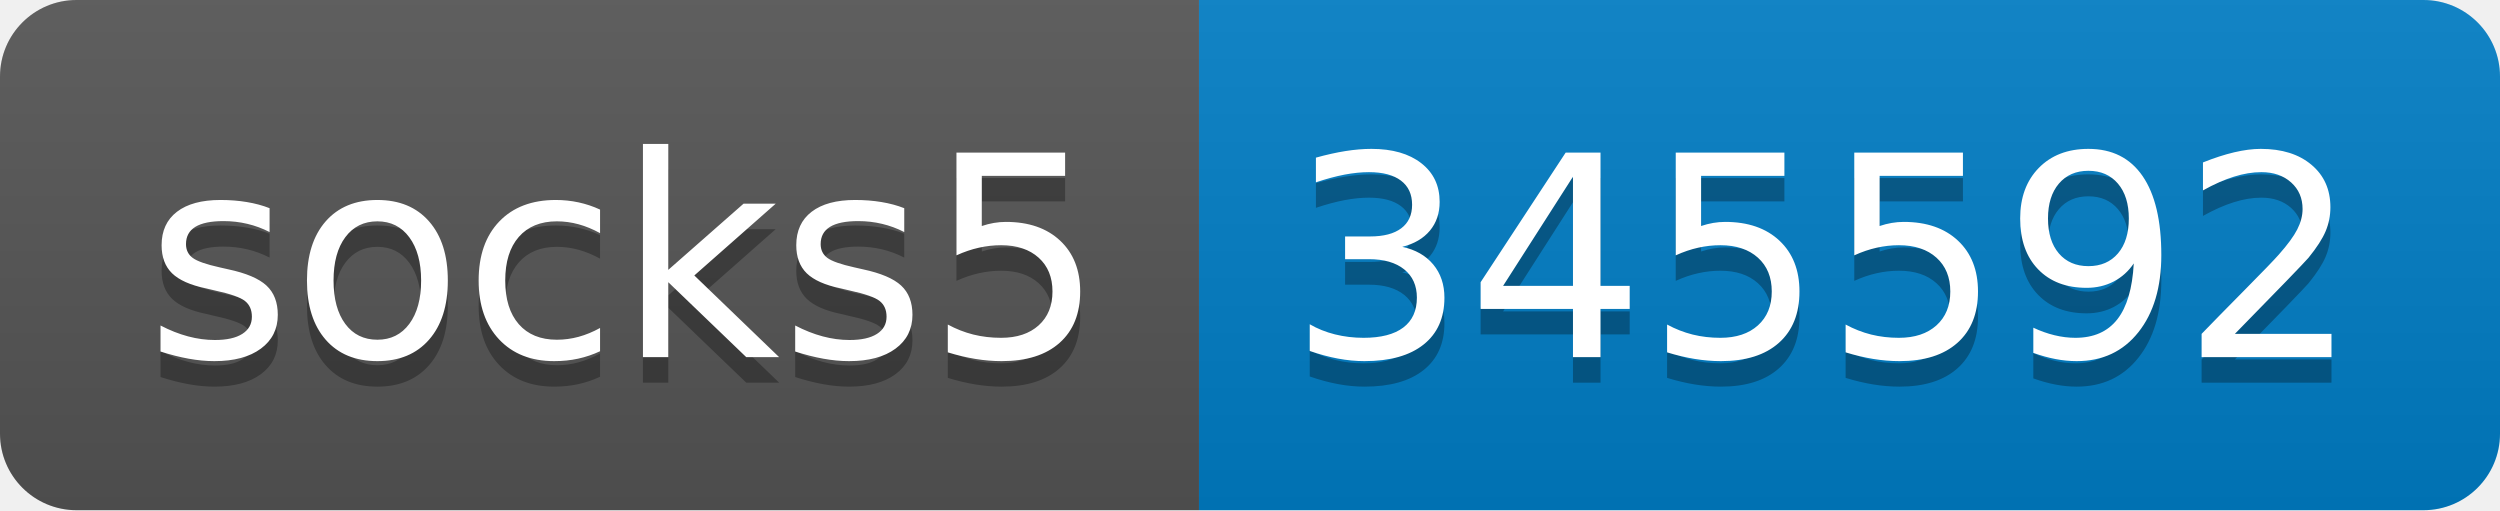
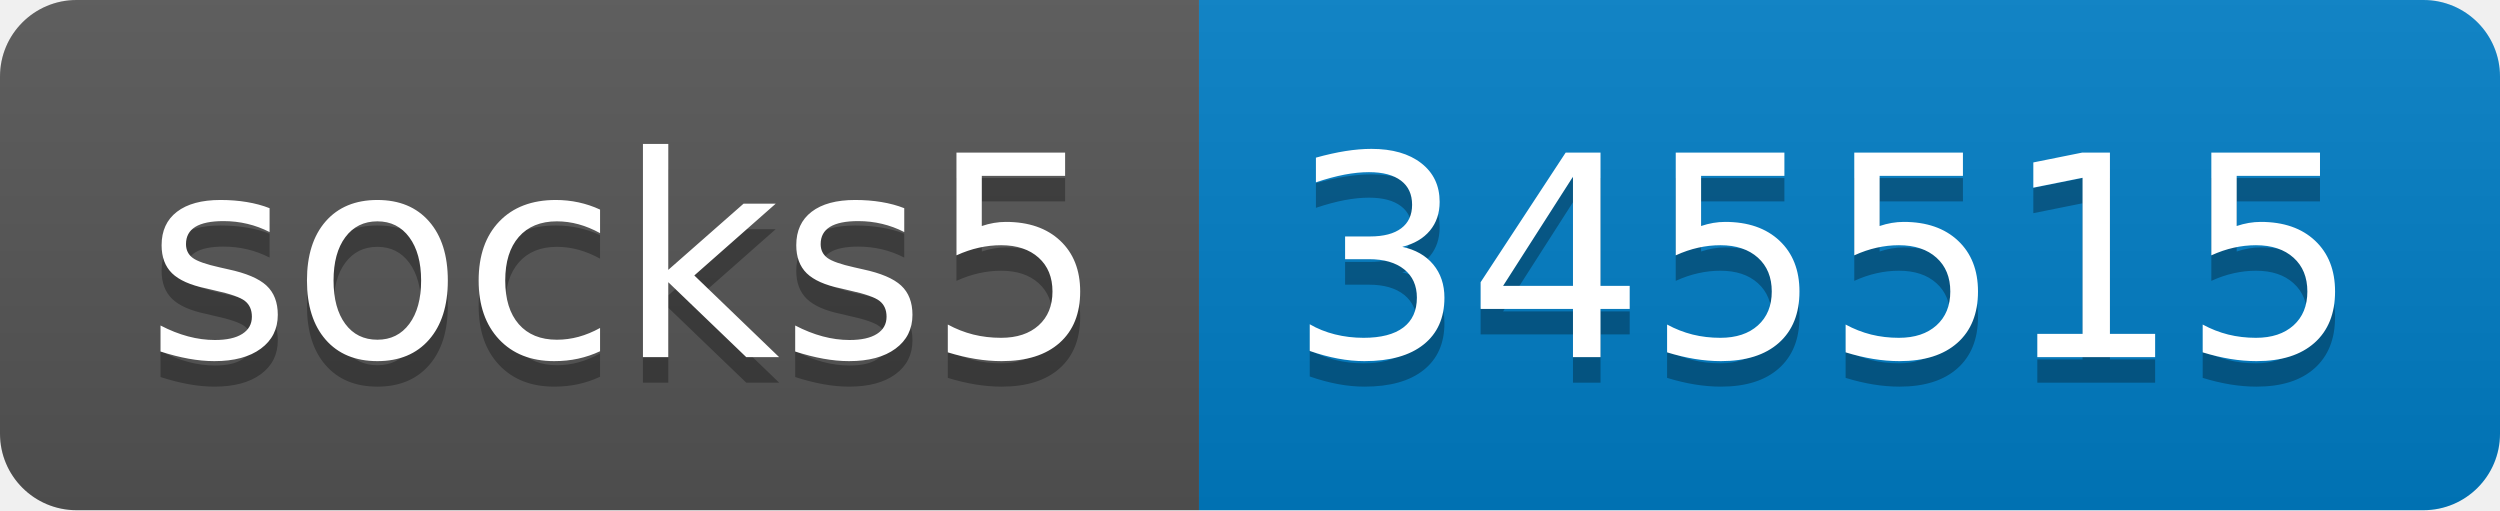
- <svg xmlns="http://www.w3.org/2000/svg" width="98" height="20" role="img" aria-label="socks5: 345592">
+ <svg xmlns="http://www.w3.org/2000/svg" width="98" height="20" role="img" aria-label="socks5: 345515">
  <linearGradient id="s" x2="0" y2="100%">
    <stop offset="0" stop-color="#bbb" stop-opacity=".1" />
    <stop offset="1" stop-opacity=".1" />
  </linearGradient>
  <clipPath id="r">
    <rect width="98" height="20" rx="3" fill="#fff" />
  </clipPath>
  <g clip-path="url(#r)">
    <rect width="47" height="20" fill="#555" />
    <rect x="47" width="51" height="20" fill="#007ec6" />
    <rect width="98" height="20" fill="url(#s)" />
  </g>
  <g fill="#fff" text-anchor="middle" font-family="Verdana,Geneva,DejaVu Sans,sans-serif" text-rendering="geometricPrecision" font-size="110">
    <text aria-hidden="true" x="245" y="150" fill="#010101" fill-opacity=".3" transform="scale(.1)" textLength="370">socks5</text>
    <text x="245" y="140" transform="scale(.1)" fill="#fff" textLength="370">socks5</text>
-     <text aria-hidden="true" x="715" y="150" fill="#010101" fill-opacity=".3" transform="scale(.1)" textLength="410">345592</text>
-     <text x="715" y="140" transform="scale(.1)" fill="#fff" textLength="410">345592</text>
+     <text aria-hidden="true" x="715" y="150" fill="#010101" fill-opacity=".3" transform="scale(.1)" textLength="410">345515</text>
+     <text x="715" y="140" transform="scale(.1)" fill="#fff" textLength="410">345515</text>
  </g>
</svg>
